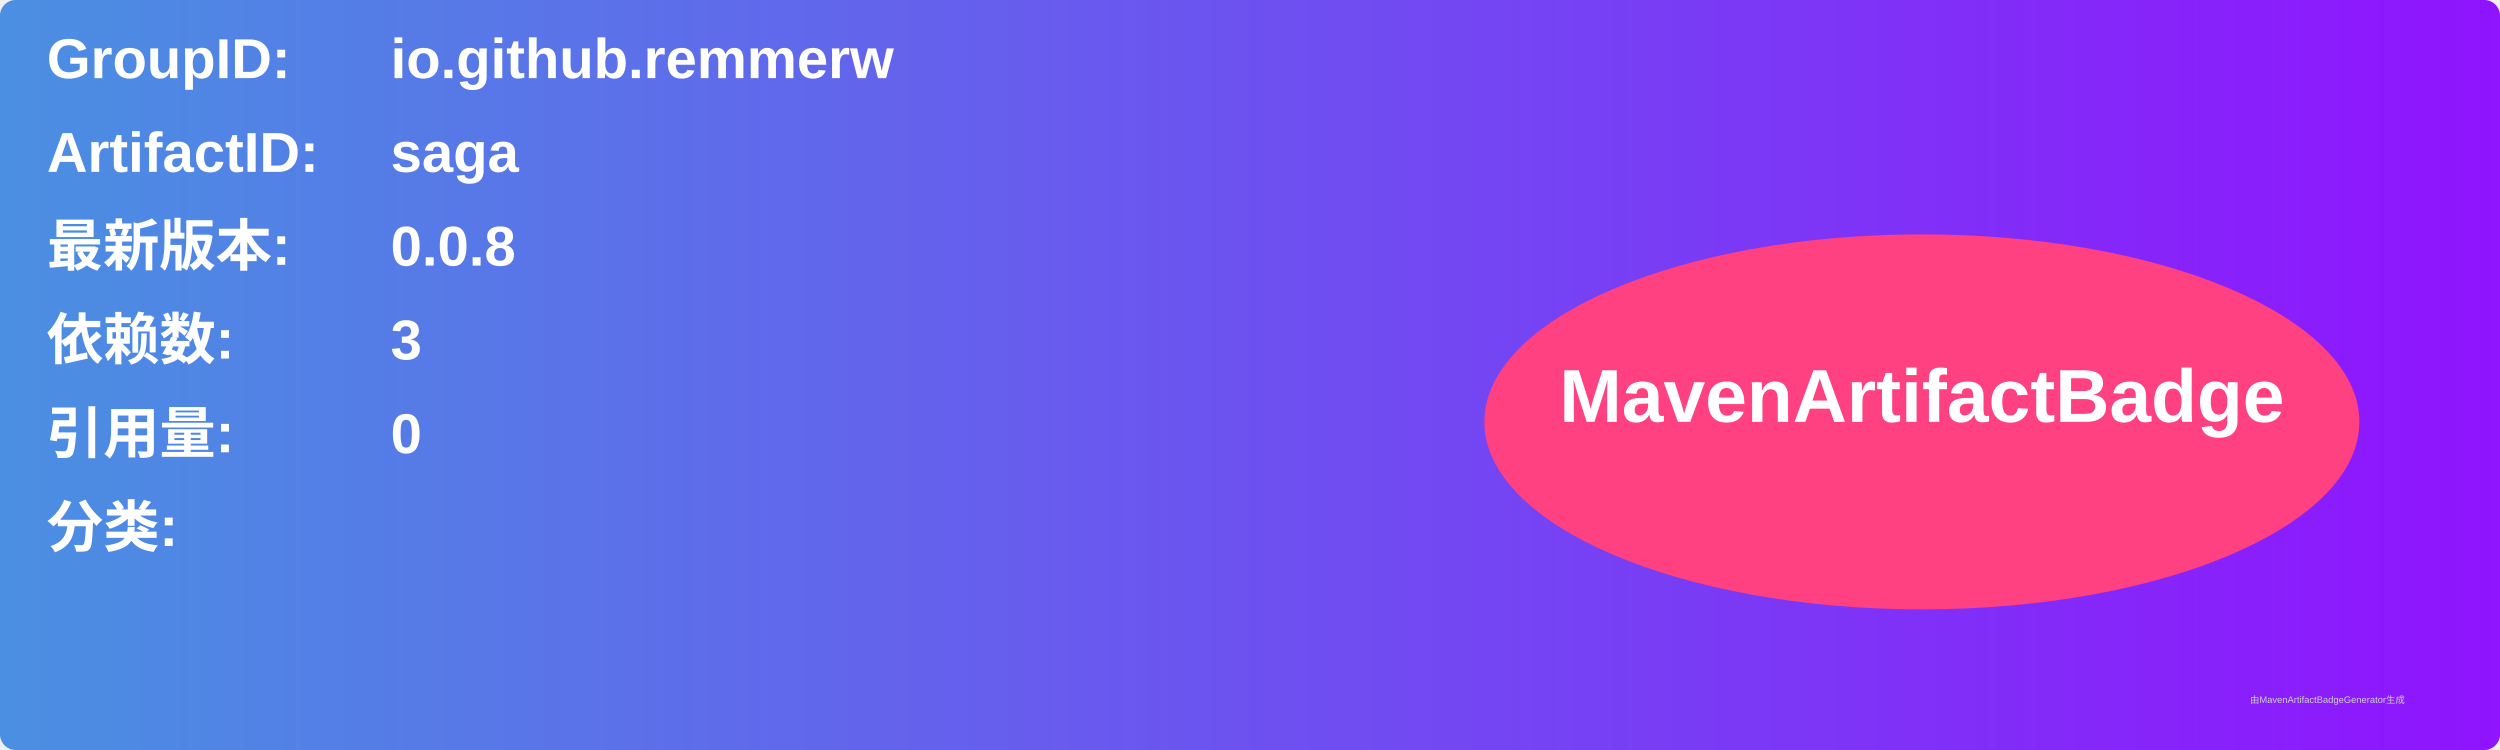
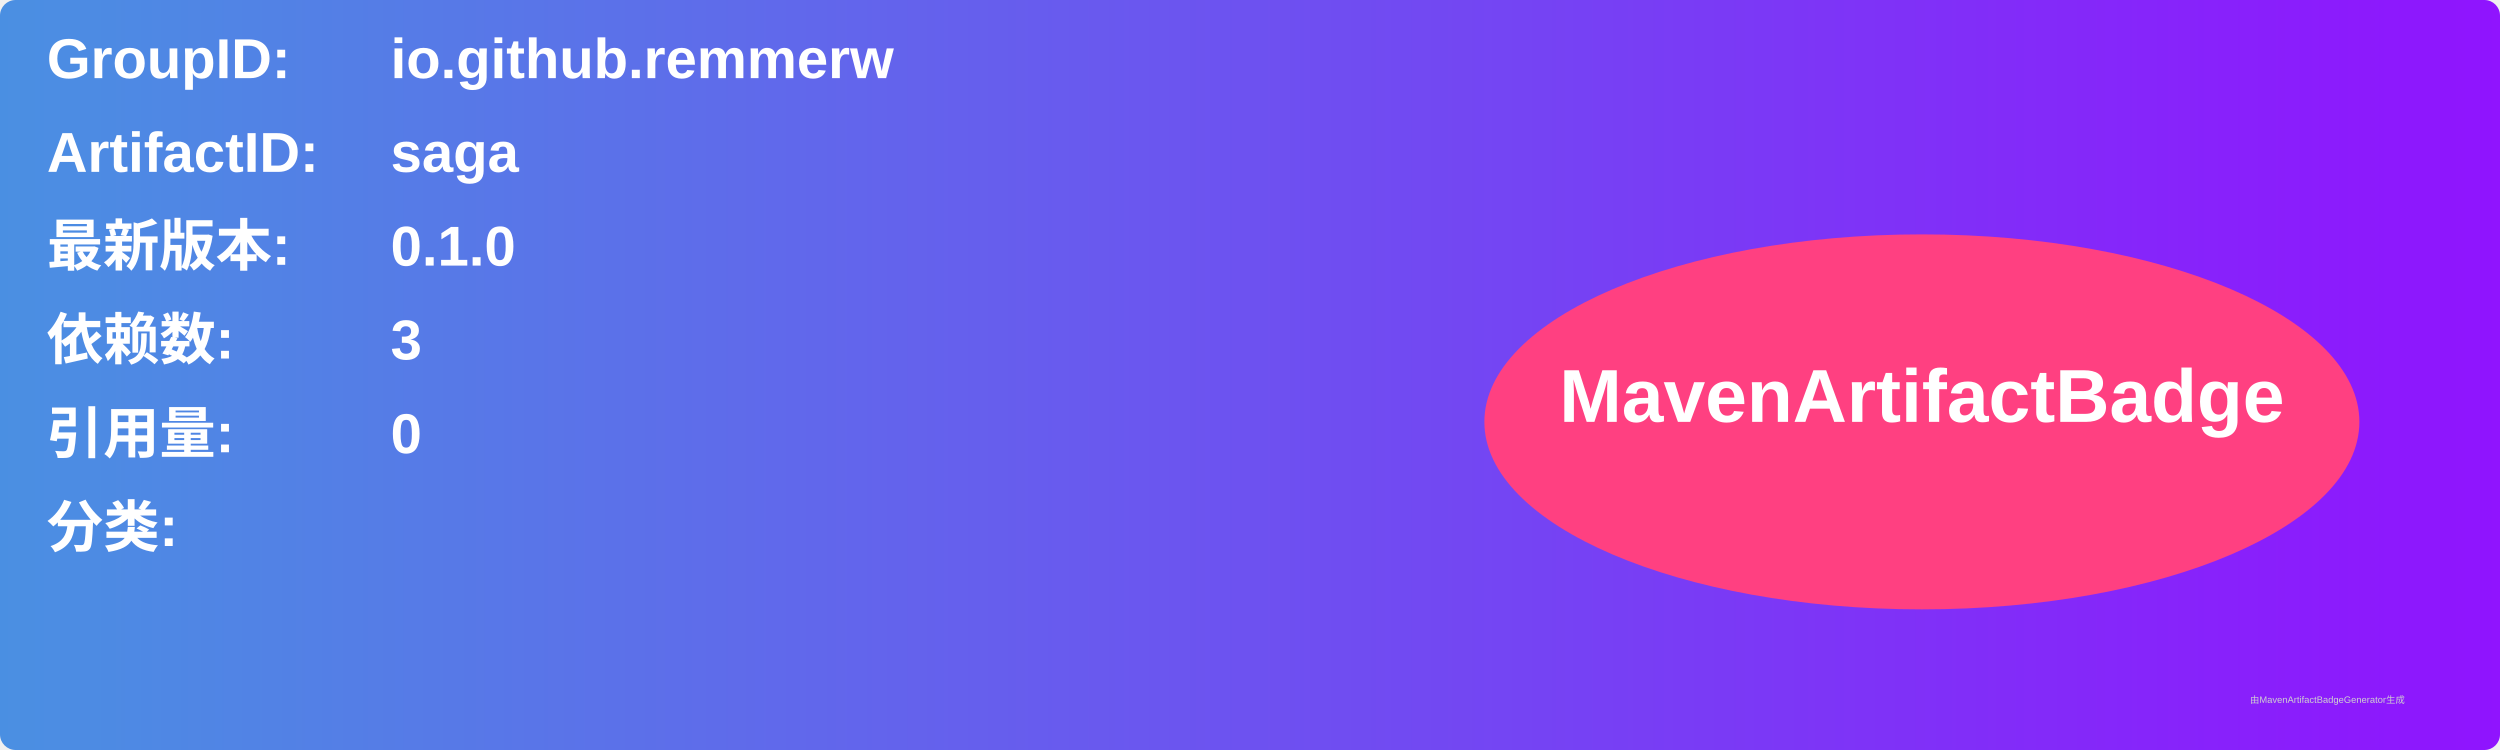
<svg xmlns="http://www.w3.org/2000/svg" width="800" height="240" viewBox="0 0 800 240">
  <linearGradient id="grad" x1="0%" y1="0%" x2="100%" y2="0%">
    <stop offset="0%" stop-color="#4a90e2" />
    <stop offset="100%" stop-color="#9013fe" />
  </linearGradient>
  <rect width="100%" height="100%" rx="5" ry="5" fill="url(#grad)" />
  <g transform="translate(15, 15)">
    <text x="0" y="10" font-family="Arial" font-size="18" fill="white" font-weight="bold" width="260">GroupID:</text>
    <text x="110" y="10" font-family="Arial" font-size="18" fill="white" font-weight="bold" width="460">io.github.remmerw</text>
    <text x="0" y="40" font-family="Arial" font-size="18" fill="white" font-weight="bold" width="260">ArtifactID:</text>
    <text x="110" y="40" font-family="Arial" font-size="18" fill="white" font-weight="bold" width="460">saga</text>
    <text x="0" y="70" font-family="Arial" font-size="18" fill="white" font-weight="bold">最新版本:</text>
    <text x="110" y="70" font-family="Arial" font-size="18" fill="white" font-weight="bold">
-       <tspan font-weight="bold">0.0.8</tspan>
+       <tspan font-weight="bold">0.1.0</tspan>
    </text>
    <text x="0" y="100" font-family="Arial" font-size="18" fill="white" font-weight="bold">依赖数: </text>
    <text x="110" y="100" font-family="Arial" font-size="18" fill="white">
      <tspan font-weight="bold">3</tspan>
    </text>
    <text x="0" y="130" font-family="Arial" font-size="18" fill="white" font-weight="bold">引用量: </text>
    <text x="110" y="130" font-family="Arial" font-size="18" fill="white">
      <tspan font-weight="bold">0</tspan>
    </text>
    <text x="0" y="160" font-family="Arial" font-size="18" fill="white" font-weight="bold">分类:</text>
    <text x="10" y="190" font-family="Arial" font-size="10" fill="white">
      <tspan font-weight="bold" />
    </text>
    <ellipse cx="600" cy="120" rx="140" ry="60" fill="#ff4081" />
    <text x="600" y="120" text-anchor="middle" font-family="Arial" font-size="24" fill="white" font-weight="bold">MavenArtifactBadge</text>
  </g>
  <text x="720" y="225" font-family="Arial" font-size="3" fill="#d0d0d0">由MavenArtifactBadgeGenerator生成</text>
</svg>
